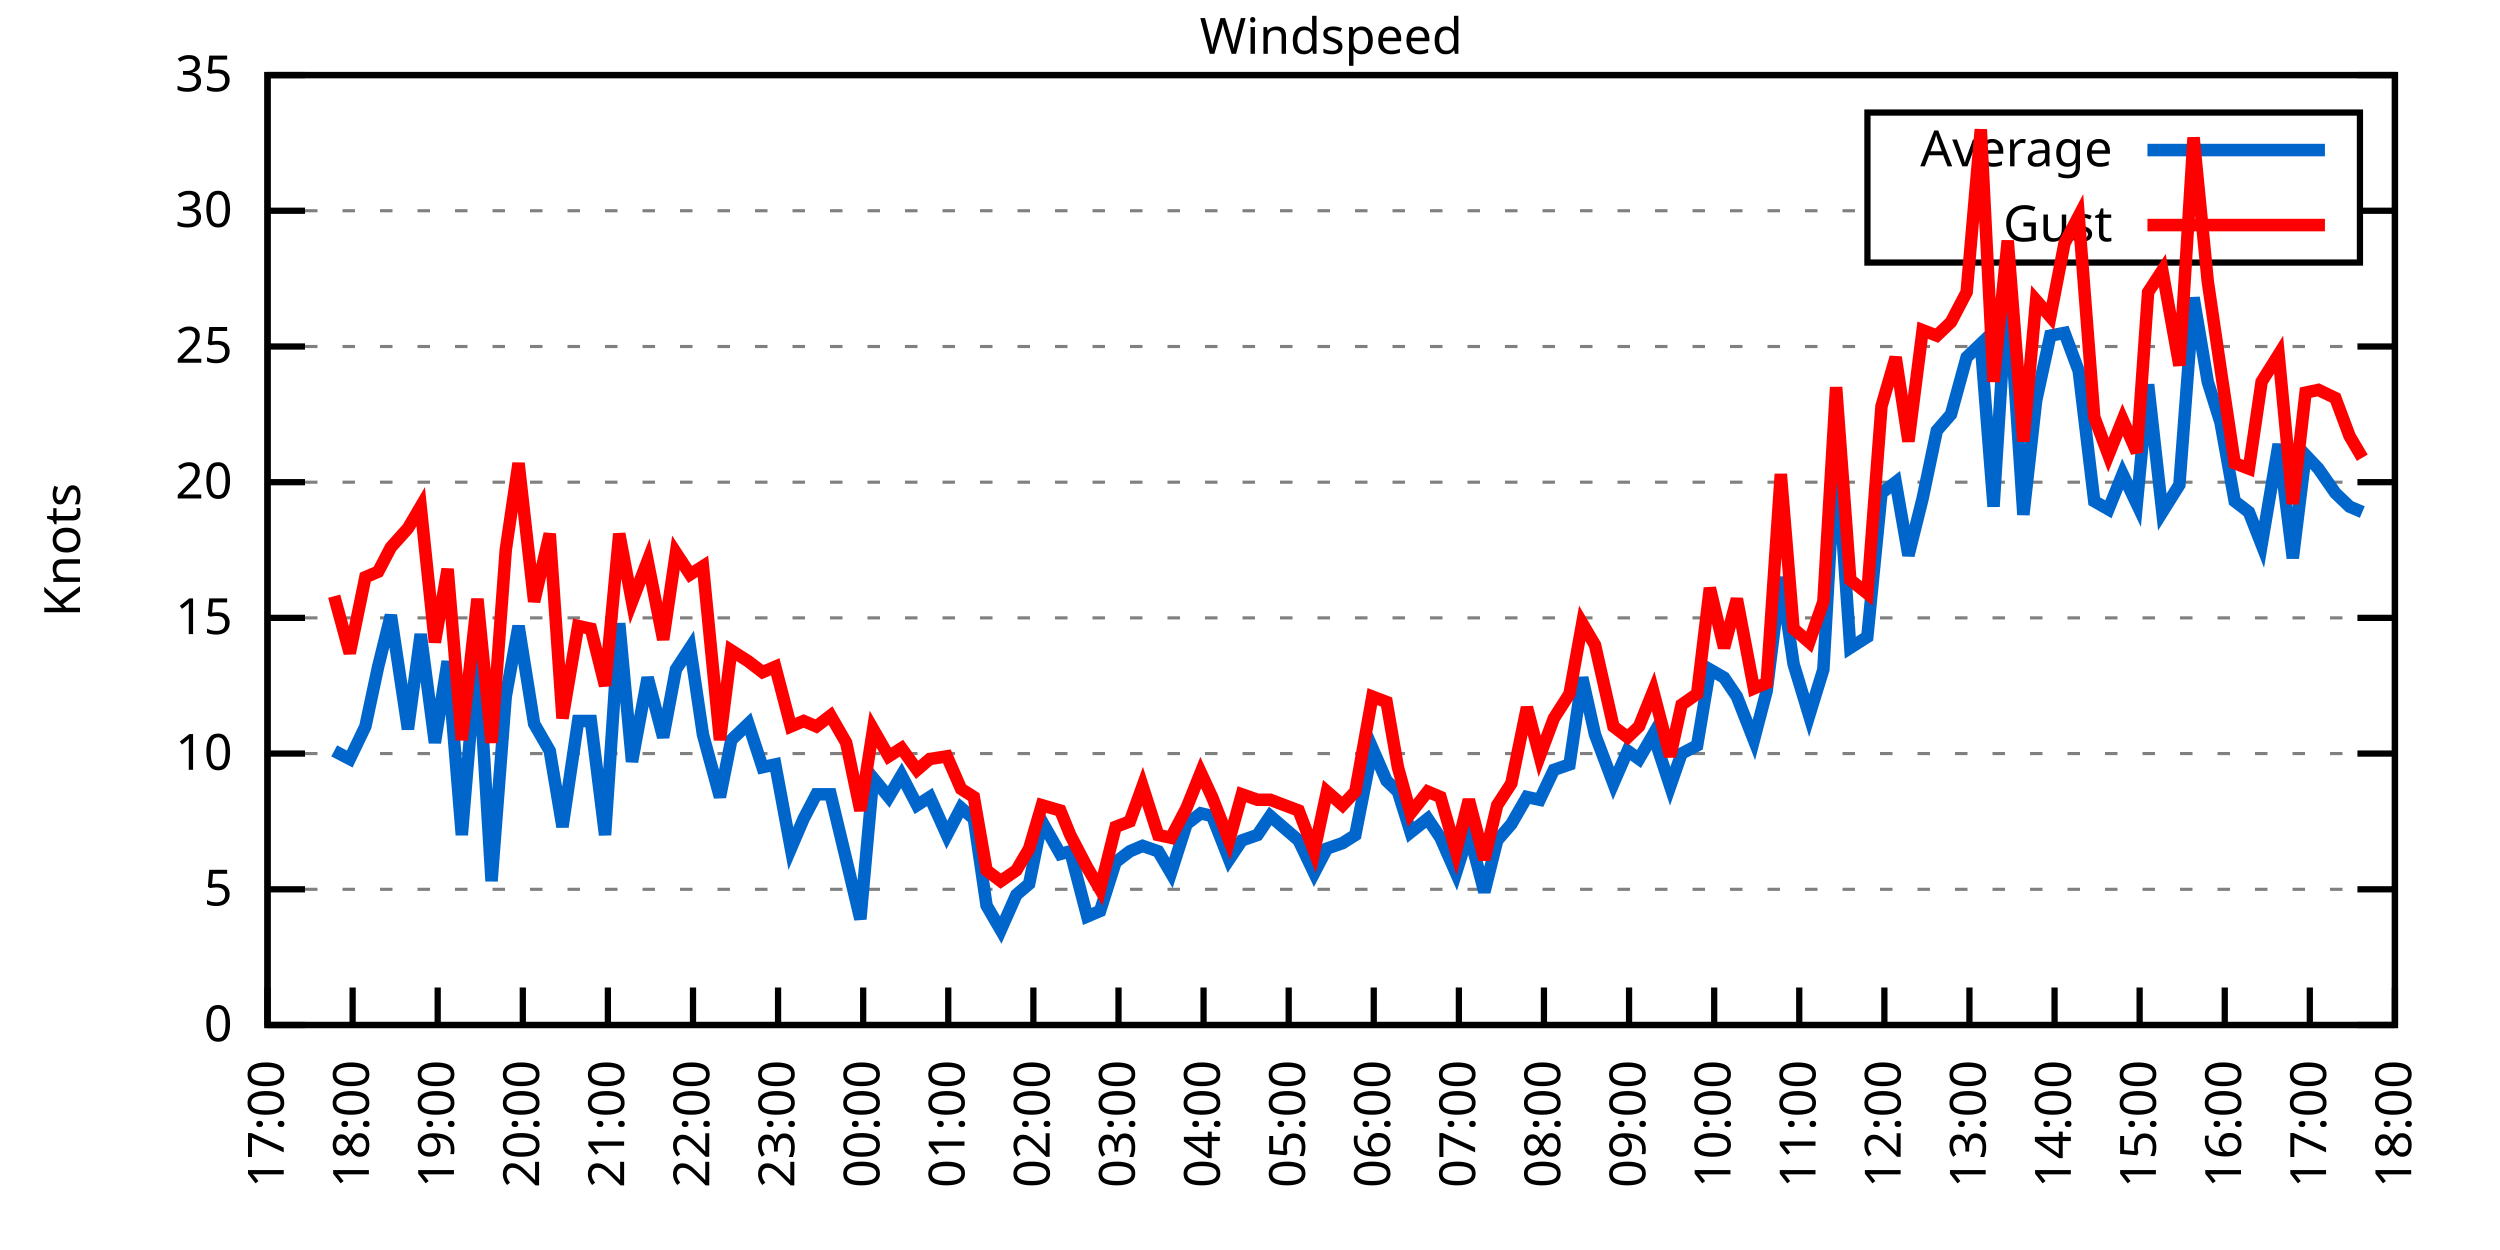
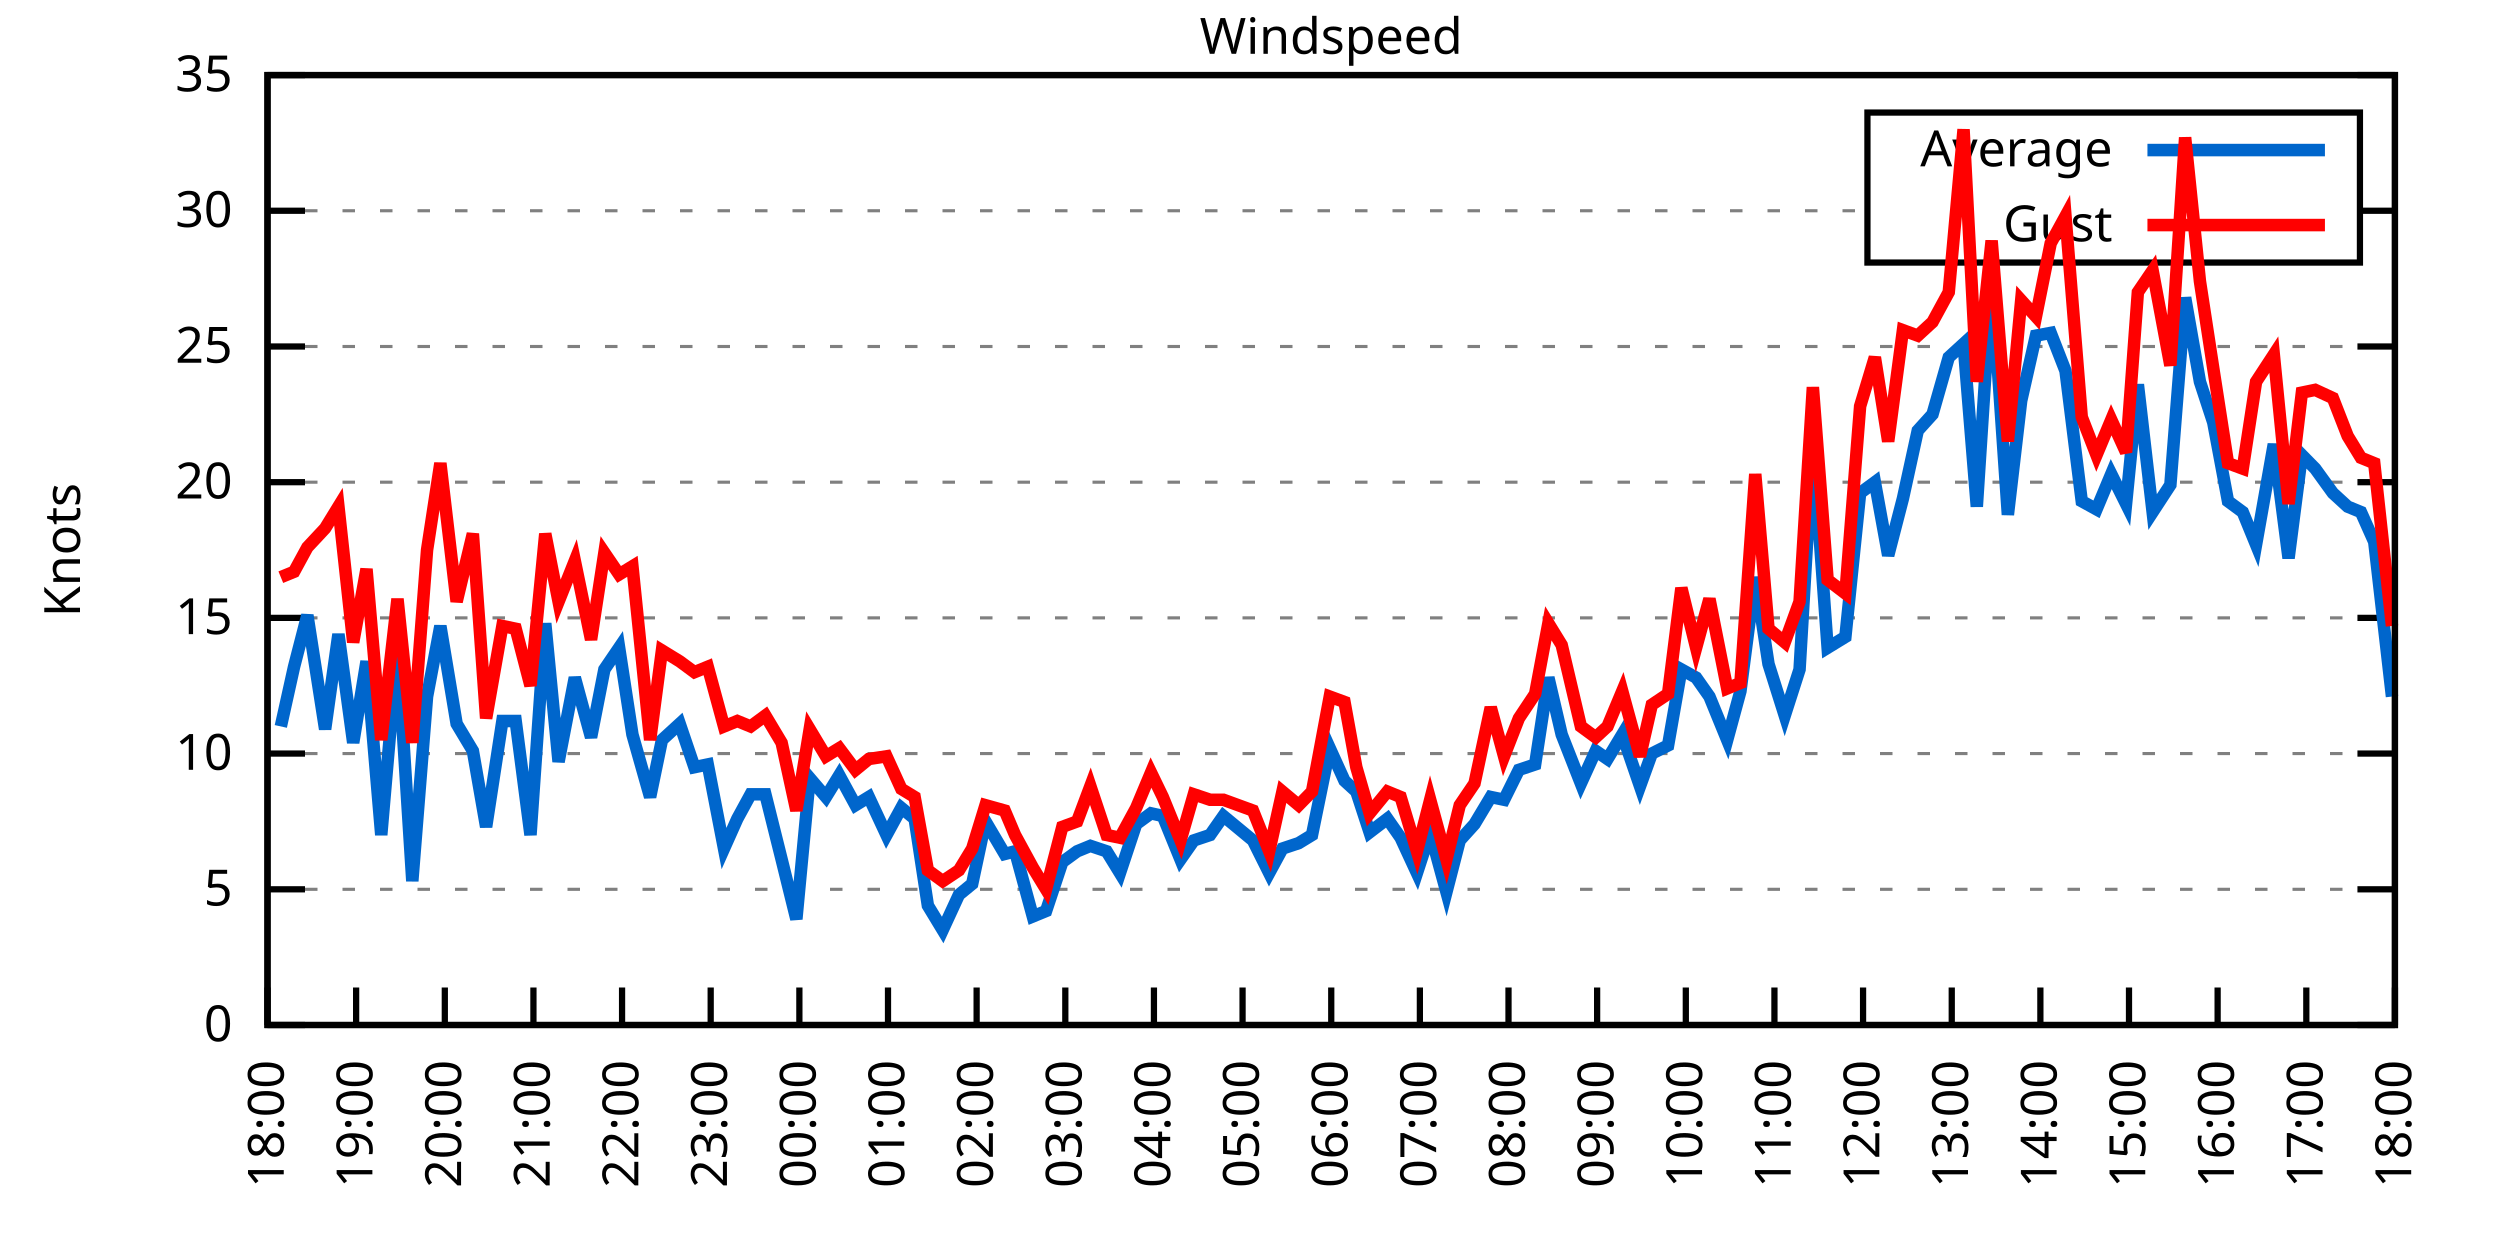
<svg xmlns="http://www.w3.org/2000/svg" xmlns:xlink="http://www.w3.org/1999/xlink" width="400" height="200" viewBox="0 0 400 200">
  <g id="gnuplot_canvas">
    <rect x="0" y="0" width="400" height="200" fill="none" />
    <defs>
      <circle id="gpDot" r="0.5" stroke-width="0.5" stroke="currentColor" />
      <path id="gpPt0" stroke-width="0.333" stroke="currentColor" d="M-1,0 h2 M0,-1 v2" />
      <path id="gpPt1" stroke-width="0.333" stroke="currentColor" d="M-1,-1 L1,1 M1,-1 L-1,1" />
      <path id="gpPt2" stroke-width="0.333" stroke="currentColor" d="M-1,0 L1,0 M0,-1 L0,1 M-1,-1 L1,1 M-1,1 L1,-1" />
      <rect id="gpPt3" stroke-width="0.333" stroke="currentColor" x="-1" y="-1" width="2" height="2" />
      <rect id="gpPt4" stroke-width="0.333" stroke="currentColor" fill="currentColor" x="-1" y="-1" width="2" height="2" />
      <circle id="gpPt5" stroke-width="0.333" stroke="currentColor" cx="0" cy="0" r="1" />
      <use xlink:href="#gpPt5" id="gpPt6" fill="currentColor" stroke="none" />
      <path id="gpPt7" stroke-width="0.333" stroke="currentColor" d="M0,-1.33 L-1.33,0.67 L1.33,0.67 z" />
      <use xlink:href="#gpPt7" id="gpPt8" fill="currentColor" stroke="none" />
      <use xlink:href="#gpPt7" id="gpPt9" stroke="currentColor" transform="rotate(180)" />
      <use xlink:href="#gpPt9" id="gpPt10" fill="currentColor" stroke="none" />
      <use xlink:href="#gpPt3" id="gpPt11" stroke="currentColor" transform="rotate(45)" />
      <use xlink:href="#gpPt11" id="gpPt12" fill="currentColor" stroke="none" />
      <path id="gpPt13" stroke-width="0.333" stroke="currentColor" d="M0,1.330 L1.265,0.411 L0.782,-1.067 L-0.782,-1.076 L-1.265,0.411 z" />
      <use xlink:href="#gpPt13" id="gpPt14" fill="currentColor" stroke="none" />
      <filter id="textbox" filterUnits="objectBoundingBox" x="0" y="0" height="1" width="1">
        <feFlood flood-color="white" flood-opacity="1" result="bgnd" />
        <feComposite in="SourceGraphic" in2="bgnd" operator="atop" />
      </filter>
      <filter id="greybox" filterUnits="objectBoundingBox" x="0" y="0" height="1" width="1">
        <feFlood flood-color="lightgrey" flood-opacity="1" result="grey" />
        <feComposite in="SourceGraphic" in2="grey" operator="atop" />
      </filter>
    </defs>
    <g fill="none" color="white" stroke="currentColor" stroke-width="1.00" stroke-linecap="butt" stroke-linejoin="miter">
</g>
    <g fill="none" color="black" stroke="currentColor" stroke-width="1.00" stroke-linecap="butt" stroke-linejoin="miter">
      <g stroke="none" shape-rendering="crispEdges">
        <polygon fill="rgb(255, 255, 255)" points="42.80,164.00 383.18,164.00 383.18,12.02 42.80,12.02 " />
      </g>
    </g>
    <g fill="none" color="black" stroke="currentColor" stroke-width="1.00" stroke-linecap="butt" stroke-linejoin="miter">
</g>
    <g fill="none" color="black" stroke="black" stroke-width="0.50" stroke-linecap="butt" stroke-linejoin="miter">
</g>
    <g fill="none" color="gray" stroke="currentColor" stroke-width="0.50" stroke-linecap="butt" stroke-linejoin="miter">
      <path stroke="gray" stroke-dasharray="2,4" class="gridline" d="M42.80,164.00 L383.19,164.00  " />
    </g>
    <g fill="none" color="gray" stroke="gray" stroke-width="1.00" stroke-linecap="butt" stroke-linejoin="miter">
</g>
    <g fill="none" color="black" stroke="currentColor" stroke-width="1.00" stroke-linecap="butt" stroke-linejoin="miter">
      <path stroke="black" d="M42.80,164.00 L48.80,164.00 M383.19,164.00 L377.19,164.00  " />
      <g transform="translate(37.20,166.60)" stroke="none" fill="black" font-family="Sans" font-size="8.00" text-anchor="end">
        <text>
          <tspan font-family="Sans"> 0</tspan>
        </text>
      </g>
    </g>
    <g fill="none" color="black" stroke="currentColor" stroke-width="1.00" stroke-linecap="butt" stroke-linejoin="miter">
</g>
    <g fill="none" color="black" stroke="black" stroke-width="0.50" stroke-linecap="butt" stroke-linejoin="miter">
</g>
    <g fill="none" color="gray" stroke="currentColor" stroke-width="0.50" stroke-linecap="butt" stroke-linejoin="miter">
      <path stroke="gray" stroke-dasharray="2,4" class="gridline" d="M42.80,142.29 L383.19,142.29  " />
    </g>
    <g fill="none" color="gray" stroke="gray" stroke-width="1.00" stroke-linecap="butt" stroke-linejoin="miter">
</g>
    <g fill="none" color="black" stroke="currentColor" stroke-width="1.00" stroke-linecap="butt" stroke-linejoin="miter">
      <path stroke="black" d="M42.80,142.29 L48.80,142.29 M383.19,142.29 L377.19,142.29  " />
      <g transform="translate(37.20,144.89)" stroke="none" fill="black" font-family="Sans" font-size="8.00" text-anchor="end">
        <text>
          <tspan font-family="Sans"> 5</tspan>
        </text>
      </g>
    </g>
    <g fill="none" color="black" stroke="currentColor" stroke-width="1.00" stroke-linecap="butt" stroke-linejoin="miter">
</g>
    <g fill="none" color="black" stroke="black" stroke-width="0.50" stroke-linecap="butt" stroke-linejoin="miter">
</g>
    <g fill="none" color="gray" stroke="currentColor" stroke-width="0.50" stroke-linecap="butt" stroke-linejoin="miter">
      <path stroke="gray" stroke-dasharray="2,4" class="gridline" d="M42.80,120.57 L383.19,120.57  " />
    </g>
    <g fill="none" color="gray" stroke="gray" stroke-width="1.00" stroke-linecap="butt" stroke-linejoin="miter">
</g>
    <g fill="none" color="black" stroke="currentColor" stroke-width="1.00" stroke-linecap="butt" stroke-linejoin="miter">
      <path stroke="black" d="M42.80,120.57 L48.80,120.57 M383.19,120.57 L377.19,120.57  " />
      <g transform="translate(37.20,123.17)" stroke="none" fill="black" font-family="Sans" font-size="8.00" text-anchor="end">
        <text>
          <tspan font-family="Sans"> 10</tspan>
        </text>
      </g>
    </g>
    <g fill="none" color="black" stroke="currentColor" stroke-width="1.00" stroke-linecap="butt" stroke-linejoin="miter">
</g>
    <g fill="none" color="black" stroke="black" stroke-width="0.50" stroke-linecap="butt" stroke-linejoin="miter">
</g>
    <g fill="none" color="gray" stroke="currentColor" stroke-width="0.50" stroke-linecap="butt" stroke-linejoin="miter">
      <path stroke="gray" stroke-dasharray="2,4" class="gridline" d="M42.80,98.86 L383.19,98.86  " />
    </g>
    <g fill="none" color="gray" stroke="gray" stroke-width="1.00" stroke-linecap="butt" stroke-linejoin="miter">
</g>
    <g fill="none" color="black" stroke="currentColor" stroke-width="1.00" stroke-linecap="butt" stroke-linejoin="miter">
      <path stroke="black" d="M42.80,98.86 L48.80,98.86 M383.19,98.86 L377.19,98.86  " />
      <g transform="translate(37.20,101.46)" stroke="none" fill="black" font-family="Sans" font-size="8.00" text-anchor="end">
        <text>
          <tspan font-family="Sans"> 15</tspan>
        </text>
      </g>
    </g>
    <g fill="none" color="black" stroke="currentColor" stroke-width="1.00" stroke-linecap="butt" stroke-linejoin="miter">
</g>
    <g fill="none" color="black" stroke="black" stroke-width="0.50" stroke-linecap="butt" stroke-linejoin="miter">
</g>
    <g fill="none" color="gray" stroke="currentColor" stroke-width="0.50" stroke-linecap="butt" stroke-linejoin="miter">
      <path stroke="gray" stroke-dasharray="2,4" class="gridline" d="M42.80,77.15 L383.19,77.15  " />
    </g>
    <g fill="none" color="gray" stroke="gray" stroke-width="1.00" stroke-linecap="butt" stroke-linejoin="miter">
</g>
    <g fill="none" color="black" stroke="currentColor" stroke-width="1.00" stroke-linecap="butt" stroke-linejoin="miter">
      <path stroke="black" d="M42.80,77.15 L48.80,77.15 M383.19,77.15 L377.19,77.15  " />
      <g transform="translate(37.20,79.75)" stroke="none" fill="black" font-family="Sans" font-size="8.00" text-anchor="end">
        <text>
          <tspan font-family="Sans"> 20</tspan>
        </text>
      </g>
    </g>
    <g fill="none" color="black" stroke="currentColor" stroke-width="1.00" stroke-linecap="butt" stroke-linejoin="miter">
</g>
    <g fill="none" color="black" stroke="black" stroke-width="0.50" stroke-linecap="butt" stroke-linejoin="miter">
</g>
    <g fill="none" color="gray" stroke="currentColor" stroke-width="0.50" stroke-linecap="butt" stroke-linejoin="miter">
      <path stroke="gray" stroke-dasharray="2,4" class="gridline" d="M42.80,55.44 L383.19,55.44  " />
    </g>
    <g fill="none" color="gray" stroke="gray" stroke-width="1.00" stroke-linecap="butt" stroke-linejoin="miter">
</g>
    <g fill="none" color="black" stroke="currentColor" stroke-width="1.00" stroke-linecap="butt" stroke-linejoin="miter">
      <path stroke="black" d="M42.80,55.44 L48.80,55.44 M383.19,55.44 L377.19,55.44  " />
      <g transform="translate(37.20,58.04)" stroke="none" fill="black" font-family="Sans" font-size="8.00" text-anchor="end">
        <text>
          <tspan font-family="Sans"> 25</tspan>
        </text>
      </g>
    </g>
    <g fill="none" color="black" stroke="currentColor" stroke-width="1.00" stroke-linecap="butt" stroke-linejoin="miter">
</g>
    <g fill="none" color="black" stroke="black" stroke-width="0.50" stroke-linecap="butt" stroke-linejoin="miter">
</g>
    <g fill="none" color="gray" stroke="currentColor" stroke-width="0.50" stroke-linecap="butt" stroke-linejoin="miter">
      <path stroke="gray" stroke-dasharray="2,4" class="gridline" d="M42.80,33.72 L298.79,33.72 M377.59,33.72 L383.19,33.72  " />
    </g>
    <g fill="none" color="gray" stroke="gray" stroke-width="1.00" stroke-linecap="butt" stroke-linejoin="miter">
</g>
    <g fill="none" color="black" stroke="currentColor" stroke-width="1.00" stroke-linecap="butt" stroke-linejoin="miter">
      <path stroke="black" d="M42.80,33.72 L48.80,33.72 M383.19,33.72 L377.19,33.72  " />
      <g transform="translate(37.20,36.32)" stroke="none" fill="black" font-family="Sans" font-size="8.00" text-anchor="end">
        <text>
          <tspan font-family="Sans"> 30</tspan>
        </text>
      </g>
    </g>
    <g fill="none" color="black" stroke="currentColor" stroke-width="1.00" stroke-linecap="butt" stroke-linejoin="miter">
</g>
    <g fill="none" color="black" stroke="black" stroke-width="0.50" stroke-linecap="butt" stroke-linejoin="miter">
</g>
    <g fill="none" color="gray" stroke="currentColor" stroke-width="0.50" stroke-linecap="butt" stroke-linejoin="miter">
      <path stroke="gray" stroke-dasharray="2,4" class="gridline" d="M42.80,12.01 L383.19,12.01  " />
    </g>
    <g fill="none" color="gray" stroke="gray" stroke-width="1.00" stroke-linecap="butt" stroke-linejoin="miter">
</g>
    <g fill="none" color="black" stroke="currentColor" stroke-width="1.00" stroke-linecap="butt" stroke-linejoin="miter">
      <path stroke="black" d="M42.80,12.01 L48.80,12.01 M383.19,12.01 L377.19,12.01  " />
      <g transform="translate(37.20,14.61)" stroke="none" fill="black" font-family="Sans" font-size="8.00" text-anchor="end">
        <text>
          <tspan font-family="Sans"> 35</tspan>
        </text>
      </g>
    </g>
    <g fill="none" color="black" stroke="currentColor" stroke-width="1.00" stroke-linecap="butt" stroke-linejoin="miter">
      <path stroke="black" d="M42.80,164.00 L42.80,158.00  " />
      <g transform="translate(45.40,169.60) rotate(270.00)" stroke="none" fill="black" font-family="Sans" font-size="8.00" text-anchor="end">
        <text>
-           <tspan font-family="Sans">17:00</tspan>
-         </text>
-       </g>
-     </g>
-     <g fill="none" color="black" stroke="currentColor" stroke-width="1.00" stroke-linecap="butt" stroke-linejoin="miter">
-       <path stroke="black" d="M56.42,164.00 L56.42,158.00  " />
-       <g transform="translate(59.02,169.60) rotate(270.00)" stroke="none" fill="black" font-family="Sans" font-size="8.00" text-anchor="end">
-         <text>
          <tspan font-family="Sans">18:00</tspan>
        </text>
      </g>
    </g>
    <g fill="none" color="black" stroke="currentColor" stroke-width="1.00" stroke-linecap="butt" stroke-linejoin="miter">
-       <path stroke="black" d="M70.03,164.00 L70.03,158.00  " />
-       <g transform="translate(72.63,169.60) rotate(270.00)" stroke="none" fill="black" font-family="Sans" font-size="8.00" text-anchor="end">
+       <path stroke="black" d="M56.98,164.00 L56.98,158.00  " />
+       <g transform="translate(59.58,169.60) rotate(270.00)" stroke="none" fill="black" font-family="Sans" font-size="8.00" text-anchor="end">
        <text>
          <tspan font-family="Sans">19:00</tspan>
        </text>
      </g>
    </g>
    <g fill="none" color="black" stroke="currentColor" stroke-width="1.00" stroke-linecap="butt" stroke-linejoin="miter">
-       <path stroke="black" d="M83.65,164.00 L83.65,158.00  " />
-       <g transform="translate(86.25,169.60) rotate(270.00)" stroke="none" fill="black" font-family="Sans" font-size="8.00" text-anchor="end">
+       <path stroke="black" d="M71.17,164.00 L71.17,158.00  " />
+       <g transform="translate(73.77,169.60) rotate(270.00)" stroke="none" fill="black" font-family="Sans" font-size="8.00" text-anchor="end">
        <text>
          <tspan font-family="Sans">20:00</tspan>
        </text>
      </g>
    </g>
    <g fill="none" color="black" stroke="currentColor" stroke-width="1.00" stroke-linecap="butt" stroke-linejoin="miter">
-       <path stroke="black" d="M97.26,164.00 L97.26,158.00  " />
-       <g transform="translate(99.86,169.60) rotate(270.00)" stroke="none" fill="black" font-family="Sans" font-size="8.00" text-anchor="end">
+       <path stroke="black" d="M85.35,164.00 L85.35,158.00  " />
+       <g transform="translate(87.95,169.60) rotate(270.00)" stroke="none" fill="black" font-family="Sans" font-size="8.00" text-anchor="end">
        <text>
          <tspan font-family="Sans">21:00</tspan>
        </text>
      </g>
    </g>
    <g fill="none" color="black" stroke="currentColor" stroke-width="1.00" stroke-linecap="butt" stroke-linejoin="miter">
-       <path stroke="black" d="M110.88,164.00 L110.88,158.00  " />
-       <g transform="translate(113.48,169.60) rotate(270.00)" stroke="none" fill="black" font-family="Sans" font-size="8.00" text-anchor="end">
+       <path stroke="black" d="M99.53,164.00 L99.53,158.00  " />
+       <g transform="translate(102.13,169.60) rotate(270.00)" stroke="none" fill="black" font-family="Sans" font-size="8.00" text-anchor="end">
        <text>
          <tspan font-family="Sans">22:00</tspan>
        </text>
      </g>
    </g>
    <g fill="none" color="black" stroke="currentColor" stroke-width="1.00" stroke-linecap="butt" stroke-linejoin="miter">
-       <path stroke="black" d="M124.49,164.00 L124.49,158.00  " />
-       <g transform="translate(127.09,169.60) rotate(270.00)" stroke="none" fill="black" font-family="Sans" font-size="8.00" text-anchor="end">
+       <path stroke="black" d="M113.71,164.00 L113.71,158.00  " />
+       <g transform="translate(116.31,169.60) rotate(270.00)" stroke="none" fill="black" font-family="Sans" font-size="8.00" text-anchor="end">
        <text>
          <tspan font-family="Sans">23:00</tspan>
        </text>
      </g>
    </g>
    <g fill="none" color="black" stroke="currentColor" stroke-width="1.00" stroke-linecap="butt" stroke-linejoin="miter">
-       <path stroke="black" d="M138.11,164.00 L138.11,158.00  " />
-       <g transform="translate(140.71,169.60) rotate(270.00)" stroke="none" fill="black" font-family="Sans" font-size="8.00" text-anchor="end">
+       <path stroke="black" d="M127.90,164.00 L127.90,158.00  " />
+       <g transform="translate(130.50,169.60) rotate(270.00)" stroke="none" fill="black" font-family="Sans" font-size="8.00" text-anchor="end">
        <text>
          <tspan font-family="Sans">00:00</tspan>
        </text>
      </g>
    </g>
    <g fill="none" color="black" stroke="currentColor" stroke-width="1.00" stroke-linecap="butt" stroke-linejoin="miter">
-       <path stroke="black" d="M151.72,164.00 L151.72,158.00  " />
-       <g transform="translate(154.32,169.60) rotate(270.00)" stroke="none" fill="black" font-family="Sans" font-size="8.00" text-anchor="end">
+       <path stroke="black" d="M142.08,164.00 L142.08,158.00  " />
+       <g transform="translate(144.68,169.60) rotate(270.00)" stroke="none" fill="black" font-family="Sans" font-size="8.00" text-anchor="end">
        <text>
          <tspan font-family="Sans">01:00</tspan>
        </text>
      </g>
    </g>
    <g fill="none" color="black" stroke="currentColor" stroke-width="1.00" stroke-linecap="butt" stroke-linejoin="miter">
-       <path stroke="black" d="M165.34,164.00 L165.34,158.00  " />
-       <g transform="translate(167.94,169.60) rotate(270.00)" stroke="none" fill="black" font-family="Sans" font-size="8.00" text-anchor="end">
+       <path stroke="black" d="M156.26,164.00 L156.26,158.00  " />
+       <g transform="translate(158.86,169.60) rotate(270.00)" stroke="none" fill="black" font-family="Sans" font-size="8.00" text-anchor="end">
        <text>
          <tspan font-family="Sans">02:00</tspan>
        </text>
      </g>
    </g>
    <g fill="none" color="black" stroke="currentColor" stroke-width="1.00" stroke-linecap="butt" stroke-linejoin="miter">
-       <path stroke="black" d="M178.96,164.00 L178.96,158.00  " />
-       <g transform="translate(181.56,169.60) rotate(270.00)" stroke="none" fill="black" font-family="Sans" font-size="8.00" text-anchor="end">
+       <path stroke="black" d="M170.45,164.00 L170.45,158.00  " />
+       <g transform="translate(173.05,169.60) rotate(270.00)" stroke="none" fill="black" font-family="Sans" font-size="8.00" text-anchor="end">
        <text>
          <tspan font-family="Sans">03:00</tspan>
        </text>
      </g>
    </g>
    <g fill="none" color="black" stroke="currentColor" stroke-width="1.00" stroke-linecap="butt" stroke-linejoin="miter">
-       <path stroke="black" d="M192.57,164.00 L192.57,158.00  " />
-       <g transform="translate(195.17,169.60) rotate(270.00)" stroke="none" fill="black" font-family="Sans" font-size="8.00" text-anchor="end">
+       <path stroke="black" d="M184.63,164.00 L184.63,158.00  " />
+       <g transform="translate(187.23,169.60) rotate(270.00)" stroke="none" fill="black" font-family="Sans" font-size="8.00" text-anchor="end">
        <text>
          <tspan font-family="Sans">04:00</tspan>
        </text>
      </g>
    </g>
    <g fill="none" color="black" stroke="currentColor" stroke-width="1.00" stroke-linecap="butt" stroke-linejoin="miter">
-       <path stroke="black" d="M206.19,164.00 L206.19,158.00  " />
-       <g transform="translate(208.79,169.60) rotate(270.00)" stroke="none" fill="black" font-family="Sans" font-size="8.00" text-anchor="end">
+       <path stroke="black" d="M198.81,164.00 L198.81,158.00  " />
+       <g transform="translate(201.41,169.60) rotate(270.00)" stroke="none" fill="black" font-family="Sans" font-size="8.00" text-anchor="end">
        <text>
          <tspan font-family="Sans">05:00</tspan>
        </text>
      </g>
    </g>
    <g fill="none" color="black" stroke="currentColor" stroke-width="1.00" stroke-linecap="butt" stroke-linejoin="miter">
-       <path stroke="black" d="M219.80,164.00 L219.80,158.00  " />
-       <g transform="translate(222.40,169.60) rotate(270.00)" stroke="none" fill="black" font-family="Sans" font-size="8.00" text-anchor="end">
+       <path stroke="black" d="M213.00,164.00 L213.00,158.00  " />
+       <g transform="translate(215.60,169.60) rotate(270.00)" stroke="none" fill="black" font-family="Sans" font-size="8.00" text-anchor="end">
        <text>
          <tspan font-family="Sans">06:00</tspan>
        </text>
      </g>
    </g>
    <g fill="none" color="black" stroke="currentColor" stroke-width="1.00" stroke-linecap="butt" stroke-linejoin="miter">
-       <path stroke="black" d="M233.42,164.00 L233.42,158.00  " />
-       <g transform="translate(236.02,169.60) rotate(270.00)" stroke="none" fill="black" font-family="Sans" font-size="8.00" text-anchor="end">
+       <path stroke="black" d="M227.18,164.00 L227.18,158.00  " />
+       <g transform="translate(229.78,169.60) rotate(270.00)" stroke="none" fill="black" font-family="Sans" font-size="8.00" text-anchor="end">
        <text>
          <tspan font-family="Sans">07:00</tspan>
        </text>
      </g>
    </g>
    <g fill="none" color="black" stroke="currentColor" stroke-width="1.00" stroke-linecap="butt" stroke-linejoin="miter">
-       <path stroke="black" d="M247.03,164.00 L247.03,158.00  " />
-       <g transform="translate(249.63,169.60) rotate(270.00)" stroke="none" fill="black" font-family="Sans" font-size="8.00" text-anchor="end">
+       <path stroke="black" d="M241.36,164.00 L241.36,158.00  " />
+       <g transform="translate(243.96,169.60) rotate(270.00)" stroke="none" fill="black" font-family="Sans" font-size="8.00" text-anchor="end">
        <text>
          <tspan font-family="Sans">08:00</tspan>
        </text>
      </g>
    </g>
    <g fill="none" color="black" stroke="currentColor" stroke-width="1.00" stroke-linecap="butt" stroke-linejoin="miter">
-       <path stroke="black" d="M260.65,164.00 L260.65,158.00  " />
-       <g transform="translate(263.25,169.60) rotate(270.00)" stroke="none" fill="black" font-family="Sans" font-size="8.00" text-anchor="end">
+       <path stroke="black" d="M255.54,164.00 L255.54,158.00  " />
+       <g transform="translate(258.14,169.60) rotate(270.00)" stroke="none" fill="black" font-family="Sans" font-size="8.00" text-anchor="end">
        <text>
          <tspan font-family="Sans">09:00</tspan>
        </text>
      </g>
    </g>
    <g fill="none" color="black" stroke="currentColor" stroke-width="1.00" stroke-linecap="butt" stroke-linejoin="miter">
-       <path stroke="black" d="M274.27,164.00 L274.27,158.00  " />
-       <g transform="translate(276.87,169.60) rotate(270.00)" stroke="none" fill="black" font-family="Sans" font-size="8.00" text-anchor="end">
+       <path stroke="black" d="M269.73,164.00 L269.73,158.00  " />
+       <g transform="translate(272.33,169.60) rotate(270.00)" stroke="none" fill="black" font-family="Sans" font-size="8.00" text-anchor="end">
        <text>
          <tspan font-family="Sans">10:00</tspan>
        </text>
      </g>
    </g>
    <g fill="none" color="black" stroke="currentColor" stroke-width="1.00" stroke-linecap="butt" stroke-linejoin="miter">
-       <path stroke="black" d="M287.88,164.00 L287.88,158.00  " />
-       <g transform="translate(290.48,169.60) rotate(270.00)" stroke="none" fill="black" font-family="Sans" font-size="8.00" text-anchor="end">
+       <path stroke="black" d="M283.91,164.00 L283.91,158.00  " />
+       <g transform="translate(286.51,169.60) rotate(270.00)" stroke="none" fill="black" font-family="Sans" font-size="8.00" text-anchor="end">
        <text>
          <tspan font-family="Sans">11:00</tspan>
        </text>
      </g>
    </g>
    <g fill="none" color="black" stroke="currentColor" stroke-width="1.00" stroke-linecap="butt" stroke-linejoin="miter">
-       <path stroke="black" d="M301.50,164.00 L301.50,158.00  " />
-       <g transform="translate(304.10,169.60) rotate(270.00)" stroke="none" fill="black" font-family="Sans" font-size="8.00" text-anchor="end">
+       <path stroke="black" d="M298.09,164.00 L298.09,158.00  " />
+       <g transform="translate(300.69,169.60) rotate(270.00)" stroke="none" fill="black" font-family="Sans" font-size="8.00" text-anchor="end">
        <text>
          <tspan font-family="Sans">12:00</tspan>
        </text>
      </g>
    </g>
    <g fill="none" color="black" stroke="currentColor" stroke-width="1.00" stroke-linecap="butt" stroke-linejoin="miter">
-       <path stroke="black" d="M315.11,164.00 L315.11,158.00  " />
-       <g transform="translate(317.71,169.60) rotate(270.00)" stroke="none" fill="black" font-family="Sans" font-size="8.00" text-anchor="end">
+       <path stroke="black" d="M312.28,164.00 L312.28,158.00  " />
+       <g transform="translate(314.88,169.60) rotate(270.00)" stroke="none" fill="black" font-family="Sans" font-size="8.00" text-anchor="end">
        <text>
          <tspan font-family="Sans">13:00</tspan>
        </text>
      </g>
    </g>
    <g fill="none" color="black" stroke="currentColor" stroke-width="1.00" stroke-linecap="butt" stroke-linejoin="miter">
-       <path stroke="black" d="M328.73,164.00 L328.73,158.00  " />
-       <g transform="translate(331.33,169.60) rotate(270.00)" stroke="none" fill="black" font-family="Sans" font-size="8.00" text-anchor="end">
+       <path stroke="black" d="M326.46,164.00 L326.46,158.00  " />
+       <g transform="translate(329.06,169.60) rotate(270.00)" stroke="none" fill="black" font-family="Sans" font-size="8.00" text-anchor="end">
        <text>
          <tspan font-family="Sans">14:00</tspan>
        </text>
      </g>
    </g>
    <g fill="none" color="black" stroke="currentColor" stroke-width="1.00" stroke-linecap="butt" stroke-linejoin="miter">
-       <path stroke="black" d="M342.34,164.00 L342.34,158.00  " />
-       <g transform="translate(344.94,169.60) rotate(270.00)" stroke="none" fill="black" font-family="Sans" font-size="8.00" text-anchor="end">
+       <path stroke="black" d="M340.64,164.00 L340.64,158.00  " />
+       <g transform="translate(343.24,169.60) rotate(270.00)" stroke="none" fill="black" font-family="Sans" font-size="8.00" text-anchor="end">
        <text>
          <tspan font-family="Sans">15:00</tspan>
        </text>
      </g>
    </g>
    <g fill="none" color="black" stroke="currentColor" stroke-width="1.00" stroke-linecap="butt" stroke-linejoin="miter">
-       <path stroke="black" d="M355.96,164.00 L355.96,158.00  " />
-       <g transform="translate(358.56,169.60) rotate(270.00)" stroke="none" fill="black" font-family="Sans" font-size="8.00" text-anchor="end">
+       <path stroke="black" d="M354.82,164.00 L354.82,158.00  " />
+       <g transform="translate(357.42,169.60) rotate(270.00)" stroke="none" fill="black" font-family="Sans" font-size="8.00" text-anchor="end">
        <text>
          <tspan font-family="Sans">16:00</tspan>
        </text>
      </g>
    </g>
    <g fill="none" color="black" stroke="currentColor" stroke-width="1.00" stroke-linecap="butt" stroke-linejoin="miter">
-       <path stroke="black" d="M369.57,164.00 L369.57,158.00  " />
-       <g transform="translate(372.17,169.60) rotate(270.00)" stroke="none" fill="black" font-family="Sans" font-size="8.00" text-anchor="end">
+       <path stroke="black" d="M369.01,164.00 L369.01,158.00  " />
+       <g transform="translate(371.61,169.60) rotate(270.00)" stroke="none" fill="black" font-family="Sans" font-size="8.00" text-anchor="end">
        <text>
          <tspan font-family="Sans">17:00</tspan>
        </text>
      </g>
    </g>
    <g fill="none" color="black" stroke="currentColor" stroke-width="1.00" stroke-linecap="butt" stroke-linejoin="miter">
      <path stroke="black" d="M383.19,164.00 L383.19,158.00  " />
      <g transform="translate(385.79,169.60) rotate(270.00)" stroke="none" fill="black" font-family="Sans" font-size="8.00" text-anchor="end">
        <text>
          <tspan font-family="Sans">18:00</tspan>
        </text>
      </g>
    </g>
    <g fill="none" color="black" stroke="currentColor" stroke-width="1.00" stroke-linecap="butt" stroke-linejoin="miter">
</g>
    <g fill="none" color="black" stroke="currentColor" stroke-width="1.00" stroke-linecap="butt" stroke-linejoin="miter">
      <path stroke="black" d="M42.80,12.01 L42.80,164.00 L383.19,164.00 L383.19,12.01 L42.80,12.01 Z  " />
    </g>
    <g fill="none" color="black" stroke="currentColor" stroke-width="1.00" stroke-linecap="butt" stroke-linejoin="miter">
</g>
    <g fill="none" color="black" stroke="currentColor" stroke-width="1.00" stroke-linecap="butt" stroke-linejoin="miter">
      <path stroke="black" d="M298.79,42.01 L298.79,18.01 L377.59,18.01 L377.59,42.01 L298.79,42.01 Z  " />
    </g>
    <g id="Windspeed_plot_1">
      <g fill="none" color="white" stroke="black" stroke-width="2.00" stroke-linecap="butt" stroke-linejoin="miter">
</g>
      <g fill="none" color="black" stroke="currentColor" stroke-width="2.00" stroke-linecap="butt" stroke-linejoin="miter">
        <g transform="translate(337.99,26.61)" stroke="none" fill="black" font-family="Sans" font-size="8.00" text-anchor="end">
          <text>
            <tspan font-family="Sans">Average</tspan>
          </text>
        </g>
      </g>
      <g fill="none" color="black" stroke="currentColor" stroke-width="2.00" stroke-linecap="butt" stroke-linejoin="miter">
-         <path stroke="rgb(  0, 102, 204)" d="M343.59,24.01 L371.99,24.01 M53.47,120.14 L55.96,121.44 L58.46,116.23 L60.50,106.68 L62.54,98.43 L65.27,116.67   L67.31,101.47 L69.58,118.84 L71.62,105.81 L73.89,133.60 L76.39,103.64 L78.65,140.98 L80.92,111.45 L82.97,100.16   L85.46,115.80 L87.96,120.14 L90.00,132.30 L92.50,115.36 L94.54,115.36 L96.81,133.60 L99.08,99.73 L101.12,121.88   L103.62,108.42 L106.11,117.97 L108.15,107.11 L110.42,103.64 L112.47,117.53 L115.19,127.52 L117.01,118.40 L119.73,115.80   L122.00,122.75 L124.04,122.31 L126.54,135.77 L128.58,131.00 L130.62,127.09 L132.89,127.09 L135.39,137.51 L137.66,147.06   L139.70,124.48 L142.19,127.52 L144.24,124.05 L146.73,128.83 L148.77,127.52 L151.50,133.60 L153.77,129.26 L155.81,131.00   L157.85,144.89 L160.12,148.80 L162.62,143.16 L164.66,141.42 L166.70,131.43 L169.65,136.64 L171.24,136.21 L173.96,146.63   L176.01,145.76 L178.50,137.94 L180.77,136.21 L182.81,135.34 L185.31,136.21 L187.35,139.68 L189.85,131.86 L192.12,130.13   L193.93,130.56 L196.66,137.51 L198.70,134.47 L201.19,133.60 L203.24,130.56 L207.78,134.47 L210.27,139.68 L212.31,135.77   L214.81,134.90 L216.85,133.60 L219.58,119.71 L221.85,124.92 L223.66,126.65 L225.70,133.17 L228.43,131.00 L230.47,134.04   L232.96,139.68 L235.01,133.17 L237.50,142.72 L239.55,134.47 L241.81,131.86 L244.31,127.52 L246.35,127.96 L248.62,123.18   L251.12,122.31 L253.16,108.42 L255.20,117.53 L258.15,125.35 L260.42,120.14 L262.24,121.44 L264.51,117.53 L267.23,125.79   L269.05,120.57 L271.54,119.27 L273.58,107.11 L275.85,108.42 L277.90,111.45 L280.62,118.40 L282.66,110.59 L284.93,92.35   L286.97,106.24 L289.47,114.49 L291.74,107.11 L293.78,71.07 L296.05,103.64 L298.77,101.90 L301.04,78.89 L303.31,77.15   L305.35,88.87 L307.62,79.75 L309.89,68.90 L312.16,66.29 L314.66,57.17 L316.93,55.00 L318.97,81.06 L321.24,44.58   L323.74,82.36 L325.78,64.12 L328.05,53.70 L330.32,53.26 L332.59,59.34 L335.08,80.19 L337.35,81.49 L339.62,75.85   L341.89,80.62 L343.70,61.52 L345.97,81.93 L348.70,77.58 L350.97,47.62 L353.24,61.08 L355.28,67.59 L357.55,80.19   L359.82,81.93 L361.86,87.14 L364.58,71.07 L366.85,89.31 L368.89,72.81 L370.94,74.98 L373.66,78.89 L375.93,81.06   L377.97,81.93  " />
+         <path stroke="rgb(  0, 102, 204)" d="M343.59,24.01 L371.99,24.01 M44.93,116.23 L47.05,106.68 L49.18,98.43 L52.02,116.67 L54.15,101.47 L56.51,118.84   L58.64,105.81 L61.00,133.60 L63.60,103.64 L65.97,140.98 L68.33,111.45 L70.46,100.16 L73.06,115.80 L75.66,120.14   L77.78,132.30 L80.38,115.36 L82.51,115.36 L84.88,133.60 L87.24,99.73 L89.37,121.88 L91.97,108.42 L94.57,117.97   L96.70,107.11 L99.06,103.64 L101.19,117.53 L104.02,127.52 L105.91,118.40 L108.75,115.80 L111.11,122.75 L113.24,122.31   L115.84,135.77 L117.97,131.00 L120.10,127.09 L122.46,127.09 L125.06,137.51 L127.42,147.06 L129.55,124.48 L132.15,127.52   L134.28,124.05 L136.88,128.83 L139.01,127.52 L141.84,133.60 L144.21,129.26 L146.34,131.00 L148.46,144.89 L150.83,148.80   L153.43,143.16 L155.55,141.42 L157.68,131.43 L160.75,136.64 L162.41,136.21 L165.25,146.63 L167.37,145.76 L169.97,137.94   L172.34,136.21 L174.46,135.34 L177.06,136.21 L179.19,139.68 L181.79,131.86 L184.16,130.13 L186.05,130.56 L188.88,137.51   L191.01,134.47 L193.61,133.60 L195.74,130.56 L200.47,134.47 L203.07,139.68 L205.19,135.77 L207.79,134.90 L209.92,133.60   L212.76,119.71 L215.12,124.92 L217.01,126.65 L219.14,133.17 L221.98,131.00 L224.10,134.04 L226.71,139.68 L228.83,133.17   L231.43,142.72 L233.56,134.47 L235.92,131.86 L238.52,127.52 L240.65,127.96 L243.02,123.18 L245.62,122.31 L247.74,108.42   L249.87,117.53 L252.94,125.35 L255.31,120.14 L257.20,121.44 L259.56,117.53 L262.40,125.79 L264.29,120.57 L266.89,119.27   L269.02,107.11 L271.38,108.42 L273.51,111.45 L276.35,118.40 L278.47,110.59 L280.84,92.35 L282.96,106.24 L285.56,114.49   L287.93,107.11 L290.06,71.07 L292.42,103.64 L295.26,101.90 L297.62,78.89 L299.98,77.15 L302.11,88.87 L304.47,79.75   L306.84,68.90 L309.20,66.29 L311.80,57.17 L314.17,55.00 L316.29,81.06 L318.66,44.58 L321.26,82.36 L323.39,64.12   L325.75,53.70 L328.11,53.26 L330.48,59.34 L333.08,80.19 L335.44,81.49 L337.80,75.85 L340.17,80.62 L342.06,61.52   L344.42,81.93 L347.26,77.58 L349.62,47.62 L351.99,61.08 L354.12,67.59 L356.48,80.19 L358.84,81.93 L360.97,87.14   L363.81,71.07 L366.17,89.31 L368.30,72.81 L370.43,74.98 L373.26,78.89 L375.63,81.06 L377.75,81.93 L379.88,86.70   L382.72,111.45  " />
      </g>
    </g>
    <g id="Windspeed_plot_2">
      <g fill="none" color="black" stroke="currentColor" stroke-width="2.00" stroke-linecap="butt" stroke-linejoin="miter">
        <g transform="translate(337.99,38.61)" stroke="none" fill="black" font-family="Sans" font-size="8.00" text-anchor="end">
          <text>
            <tspan font-family="Sans">Gust</tspan>
          </text>
        </g>
      </g>
      <g fill="none" color="black" stroke="currentColor" stroke-width="2.00" stroke-linecap="butt" stroke-linejoin="miter">
-         <path stroke="rgb(255,   0,   0)" d="M343.59,36.01 L371.99,36.01 M53.47,95.39 L55.96,104.51 L58.46,92.35 L60.50,91.48 L62.54,87.57 L65.27,84.53   L67.31,81.06 L69.58,102.77 L71.62,91.04 L73.89,118.40 L76.39,95.82 L78.65,118.84 L80.92,88.00 L82.97,74.11   L85.46,96.26 L87.96,85.40 L90.00,114.93 L92.50,100.16 L94.54,100.60 L96.81,109.72 L99.08,85.40 L101.12,96.26   L103.62,89.74 L106.11,102.34 L108.15,88.44 L110.42,91.91 L112.47,90.61 L115.19,118.40 L117.01,104.07 L119.73,105.81   L122.00,107.55 L124.04,106.68 L126.54,116.23 L128.58,115.36 L130.62,116.23 L132.89,114.49 L135.39,118.84 L137.66,129.69   L139.70,116.67 L142.19,121.01 L144.24,119.71 L146.73,123.18 L148.77,121.44 L151.50,121.01 L153.77,126.22 L155.81,127.52   L157.85,139.25 L160.12,140.98 L162.62,139.25 L164.66,135.77 L166.70,128.83 L169.65,129.69 L171.24,133.60 L173.96,138.81   L176.01,142.29 L178.50,132.30 L180.77,131.43 L182.81,125.79 L185.31,133.60 L187.35,134.04 L189.85,129.26 L192.12,123.61   L193.93,127.52 L196.66,134.47 L198.70,127.09 L201.19,127.96 L203.24,127.96 L207.78,129.69 L210.27,136.21 L212.31,126.65   L214.81,128.83 L216.85,126.65 L219.58,111.45 L221.85,112.32 L223.66,122.75 L225.70,130.13 L228.43,126.65 L230.47,127.52   L232.96,136.21 L235.01,127.96 L237.50,137.51 L239.55,128.83 L241.81,125.35 L244.31,113.19 L246.35,121.01 L248.62,114.93   L251.12,111.02 L253.16,99.73 L255.20,103.20 L258.15,116.23 L260.42,117.97 L262.24,116.23 L264.51,110.59 L267.23,121.01   L269.05,112.76 L271.54,111.02 L273.58,94.08 L275.85,103.64 L277.90,95.82 L280.62,110.15 L282.66,109.28 L284.93,75.85   L286.97,100.60 L289.47,102.77 L291.74,96.26 L293.78,61.95 L296.05,92.78 L298.77,94.95 L301.04,64.99 L303.31,57.17   L305.35,70.63 L307.62,52.83 L309.89,53.70 L312.16,51.53 L314.66,46.75 L316.93,20.70 L318.97,61.08 L321.24,38.50   L323.74,70.63 L325.78,48.05 L328.05,50.66 L330.32,38.93 L332.59,34.59 L335.08,66.73 L337.35,72.81 L339.62,67.16   L341.89,72.37 L343.70,46.75 L345.97,43.28 L348.70,58.48 L350.97,22.00 L353.24,45.01 L355.28,58.91 L357.55,74.11   L359.82,74.98 L361.86,61.08 L364.58,56.74 L366.85,80.62 L368.89,62.82 L370.94,62.38 L373.66,63.69 L375.93,69.77   L377.97,73.24  " />
+         <path stroke="rgb(255,   0,   0)" d="M343.59,36.01 L371.99,36.01 M44.93,92.35 L47.05,91.48 L49.18,87.57 L52.02,84.53 L54.15,81.06 L56.51,102.77   L58.64,91.04 L61.00,118.40 L63.60,95.82 L65.97,118.84 L68.33,88.00 L70.46,74.11 L73.06,96.26 L75.66,85.40   L77.78,114.93 L80.38,100.16 L82.51,100.60 L84.88,109.72 L87.24,85.40 L89.37,96.26 L91.97,89.74 L94.57,102.34   L96.70,88.44 L99.06,91.91 L101.19,90.61 L104.02,118.40 L105.91,104.07 L108.75,105.81 L111.11,107.55 L113.24,106.68   L115.84,116.23 L117.97,115.36 L120.10,116.23 L122.46,114.49 L125.06,118.84 L127.42,129.69 L129.55,116.67 L132.15,121.01   L134.28,119.71 L136.88,123.18 L139.01,121.44 L141.84,121.01 L144.21,126.22 L146.34,127.52 L148.46,139.25 L150.83,140.98   L153.43,139.25 L155.55,135.77 L157.68,128.83 L160.75,129.69 L162.41,133.60 L165.25,138.81 L167.37,142.29 L169.97,132.30   L172.34,131.43 L174.46,125.79 L177.06,133.60 L179.19,134.04 L181.79,129.26 L184.16,123.61 L186.05,127.52 L188.88,134.47   L191.01,127.09 L193.61,127.96 L195.74,127.96 L200.47,129.69 L203.07,136.21 L205.19,126.65 L207.79,128.83 L209.92,126.65   L212.76,111.45 L215.12,112.32 L217.01,122.75 L219.14,130.13 L221.98,126.65 L224.10,127.52 L226.71,136.21 L228.83,127.96   L231.43,137.51 L233.56,128.83 L235.92,125.35 L238.52,113.19 L240.65,121.01 L243.02,114.93 L245.62,111.02 L247.74,99.73   L249.87,103.20 L252.94,116.23 L255.31,117.97 L257.20,116.23 L259.56,110.59 L262.40,121.01 L264.29,112.76 L266.89,111.02   L269.02,94.08 L271.38,103.64 L273.51,95.82 L276.35,110.15 L278.47,109.28 L280.84,75.85 L282.96,100.60 L285.56,102.77   L287.93,96.26 L290.06,61.95 L292.42,92.78 L295.26,94.95 L297.62,64.99 L299.98,57.17 L302.11,70.63 L304.47,52.83   L306.84,53.70 L309.20,51.53 L311.80,46.75 L314.17,20.70 L316.29,61.08 L318.66,38.50 L321.26,70.63 L323.39,48.05   L325.75,50.66 L328.11,38.93 L330.48,34.59 L333.08,66.73 L335.44,72.81 L337.80,67.16 L340.17,72.37 L342.06,46.75   L344.42,43.28 L347.26,58.48 L349.62,22.00 L351.99,45.01 L354.12,58.91 L356.48,74.11 L358.84,74.98 L360.97,61.08   L363.81,56.74 L366.17,80.62 L368.30,62.82 L370.43,62.38 L373.26,63.69 L375.63,69.77 L377.75,73.24 L379.88,74.11   L382.72,100.16  " />
      </g>
    </g>
    <g fill="none" color="black" stroke="currentColor" stroke-width="2.00" stroke-linecap="butt" stroke-linejoin="miter">
</g>
    <g fill="none" color="black" stroke="black" stroke-width="1.00" stroke-linecap="butt" stroke-linejoin="miter">
</g>
    <g fill="none" color="black" stroke="currentColor" stroke-width="1.00" stroke-linecap="butt" stroke-linejoin="miter">
      <path stroke="black" d="M42.80,12.01 L42.80,164.00 L383.19,164.00 L383.19,12.01 L42.80,12.01 Z  " />
      <g transform="translate(12.80,88.01) rotate(270.00)" stroke="none" fill="black" font-family="Sans" font-size="8.00" text-anchor="middle">
        <text>
          <tspan font-family="Sans">Knots</tspan>
        </text>
      </g>
    </g>
    <g fill="none" color="black" stroke="currentColor" stroke-width="1.00" stroke-linecap="butt" stroke-linejoin="miter">
</g>
    <g fill="none" color="black" stroke="currentColor" stroke-width="1.00" stroke-linecap="butt" stroke-linejoin="miter">
      <g transform="translate(212.99,8.61)" stroke="none" fill="black" font-family="Sans" font-size="8.00" text-anchor="middle">
        <text>
          <tspan font-family="Sans">Windspeed</tspan>
        </text>
      </g>
    </g>
    <g fill="none" color="black" stroke="currentColor" stroke-width="1.00" stroke-linecap="butt" stroke-linejoin="miter">
</g>
  </g>
</svg>
